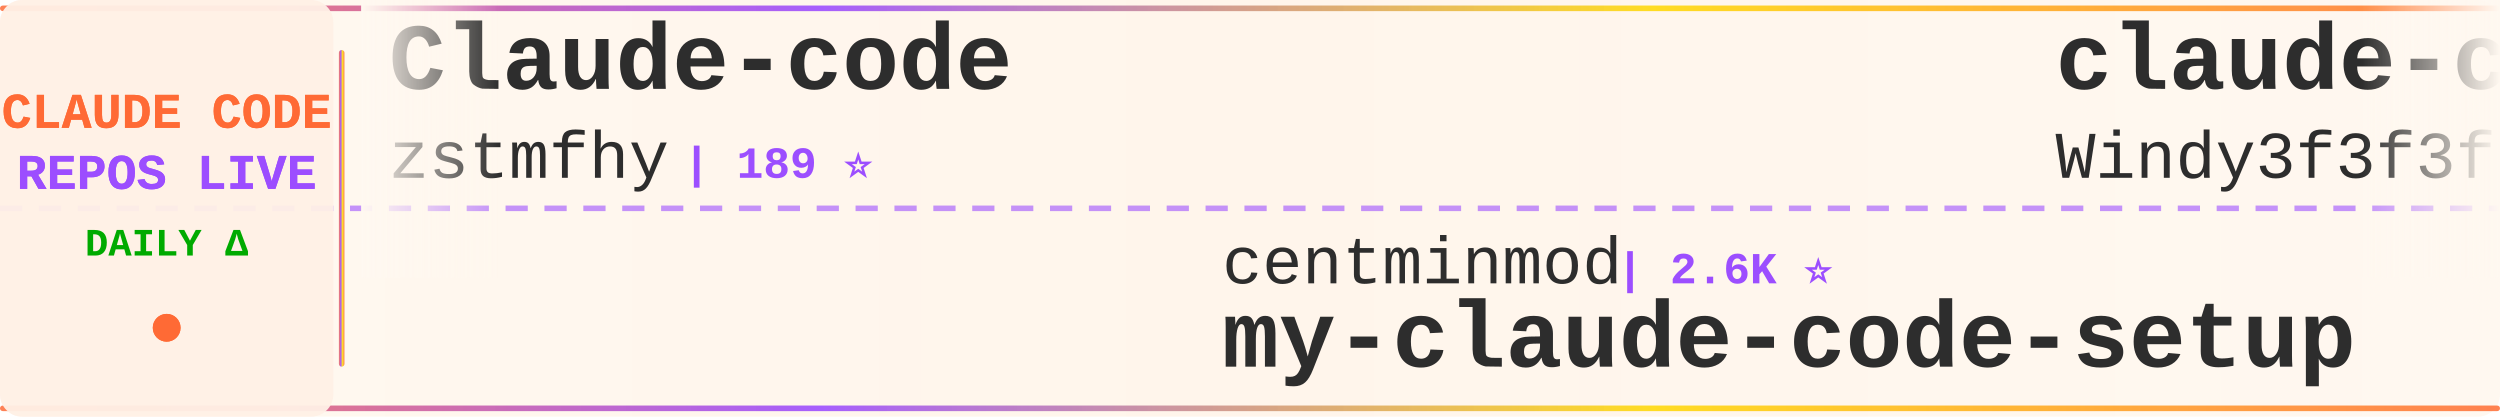
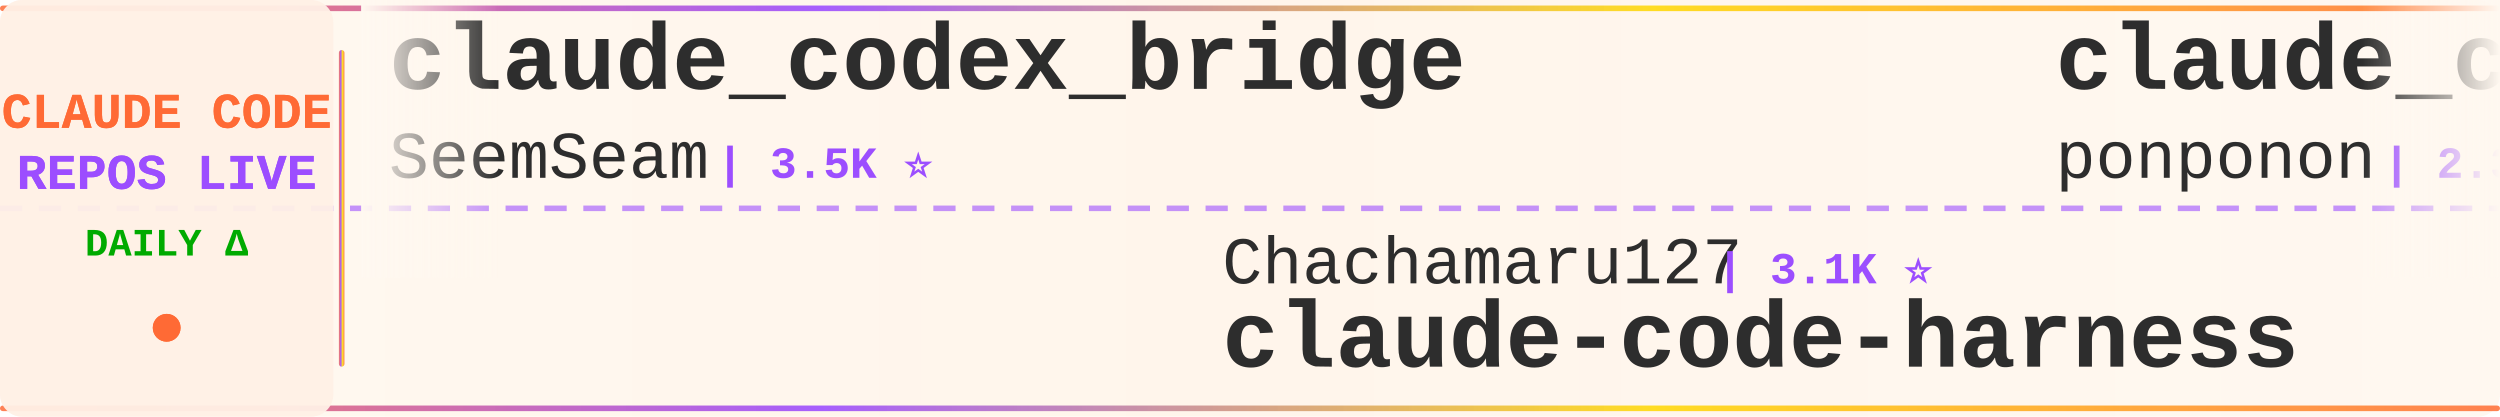
<svg xmlns="http://www.w3.org/2000/svg" width="900" height="150">
  <defs>
    <linearGradient id="tickerBg" x1="0%" y1="0%" x2="100%" y2="0%">
      <stop offset="0%" style="stop-color:#fff8f0;stop-opacity:0.98" />
      <stop offset="50%" style="stop-color:#fff5eb;stop-opacity:1" />
      <stop offset="100%" style="stop-color:#fff8f0;stop-opacity:0.98" />
    </linearGradient>
    <linearGradient id="borderGrad" x1="0%" y1="0%" x2="100%" y2="0%">
      <stop offset="0%" style="stop-color:#FF6B35;stop-opacity:0.85">
        <animate attributeName="stop-opacity" values="0.85;1;0.85" dur="2s" repeatCount="indefinite" />
      </stop>
      <stop offset="33%" style="stop-color:#9C4EFF;stop-opacity:0.9">
        <animate attributeName="stop-opacity" values="0.9;1;0.9" dur="2.2s" repeatCount="indefinite" />
      </stop>
      <stop offset="66%" style="stop-color:#FFD700;stop-opacity:0.85">
        <animate attributeName="stop-opacity" values="0.85;1;0.85" dur="1.8s" repeatCount="indefinite" />
      </stop>
      <stop offset="100%" style="stop-color:#FF6B35;stop-opacity:0.85">
        <animate attributeName="stop-opacity" values="0.85;1;0.85" dur="2s" repeatCount="indefinite" />
      </stop>
    </linearGradient>
    <filter id="textGlow">
      <feGaussianBlur stdDeviation="0.15" result="coloredBlur" />
      <feMerge>
        <feMergeNode in="coloredBlur" />
        <feMergeNode in="SourceGraphic" />
      </feMerge>
    </filter>
    <filter id="metricGlow">
      <feGaussianBlur stdDeviation="0.2" result="coloredBlur" />
      <feMerge>
        <feMergeNode in="coloredBlur" />
        <feMergeNode in="SourceGraphic" />
      </feMerge>
    </filter>
    <linearGradient id="leftFade" x1="0%" y1="0%" x2="100%" y2="0%">
      <stop offset="0%" style="stop-color:#fff8f0;stop-opacity:1" />
      <stop offset="100%" style="stop-color:#fff8f0;stop-opacity:0" />
    </linearGradient>
    <linearGradient id="rightFade" x1="0%" y1="0%" x2="100%" y2="0%">
      <stop offset="0%" style="stop-color:#fff8f0;stop-opacity:0" />
      <stop offset="100%" style="stop-color:#fff8f0;stop-opacity:1" />
    </linearGradient>
  </defs>
  <rect width="900" height="150" fill="url(#tickerBg)" rx="8" />
  <rect x="0" y="2" width="900" height="2" fill="url(#borderGrad)" rx="1" />
  <rect x="0" y="146" width="900" height="2" fill="url(#borderGrad)" rx="1" />
  <line x1="0" y1="75" x2="900" y2="75" stroke="#9C4EFF" stroke-width="2" stroke-dasharray="8 6" opacity="0.6" />
  <rect x="0" y="0" width="120" height="150" fill="#fff0e6" opacity="0.95" rx="8" />
  <text x="60" y="46" font-family="'Courier New', monospace" font-size="18" font-weight="bold" fill="#FF6B35" text-anchor="middle" filter="url(#textGlow)">
    CLAUDE CODE
  </text>
  <text x="60" y="68" font-family="'Courier New', monospace" font-size="18" font-weight="bold" fill="#9C4EFF" text-anchor="middle" filter="url(#textGlow)">
    REPOS LIVE
  </text>
  <text x="60" y="92" font-family="'Courier New', monospace" font-size="14" font-weight="bold" fill="#00aa00" text-anchor="middle">
    DAILY Δ
  </text>
  <circle cx="60" cy="118" r="5" fill="#FF6B35" filter="url(#metricGlow)">
    <animate attributeName="r" values="4;6;4" dur="1.5s" repeatCount="indefinite" />
    <animate attributeName="opacity" values="0.6;1;0.6" dur="1.5s" repeatCount="indefinite" />
  </circle>
  <rect x="122" y="18" width="2" height="114" fill="url(#borderGrad)" rx="1" />
  <clipPath id="tickerClip">
    <rect x="130" y="0" width="770" height="150" />
  </clipPath>
  <g clip-path="url(#tickerClip)">
    <g id="tickerItems">
      <animateTransform attributeName="transform" attributeType="XML" type="translate" from="0 0" to="-3000 0" dur="54s" repeatCount="indefinite" />
      <g transform="translate(0, 0)">
-         <text x="140" y="32" font-family="'Courier New', monospace" font-size="34" font-weight="bold" fill="#2d2d2d">Claude-code</text>
-         <text x="140" y="64" font-family="'Courier New', monospace" font-size="24" font-weight="normal" fill="#2d2d2d" opacity="1.0">zstmfhy</text>
-         <text x="246" y="64" font-family="'Courier New', monospace" font-size="16" font-weight="bold" fill="#9C4EFF"> | 189 ⭐</text>
+         <text x="140" y="32" font-family="'Courier New', monospace" font-size="34" font-weight="bold" fill="#2d2d2d">claude_codex_bridge</text>
+         <text x="140" y="64" font-family="'Courier New', monospace" font-size="24" font-weight="normal" fill="#2d2d2d" opacity="1.0">SeemSeam</text>
+         <text x="258" y="64" font-family="'Courier New', monospace" font-size="16" font-weight="bold" fill="#9C4EFF"> | 3.5K ⭐</text>
      </g>
      <g transform="translate(300, 0)">
-         <text x="140" y="102" font-family="'Courier New', monospace" font-size="24" font-weight="normal" fill="#2d2d2d" opacity="1.0">centminmod</text>
-         <text x="282" y="102" font-family="'Courier New', monospace" font-size="16" font-weight="bold" fill="#9C4EFF"> | 2.6K ⭐</text>
-         <text x="140" y="132" font-family="'Courier New', monospace" font-size="34" font-weight="bold" fill="#2d2d2d">my-claude-code-setup</text>
+         <text x="140" y="102" font-family="'Courier New', monospace" font-size="24" font-weight="normal" fill="#2d2d2d" opacity="1.0">Chachamaru127</text>
+         <text x="318" y="102" font-family="'Courier New', monospace" font-size="16" font-weight="bold" fill="#9C4EFF"> | 3.1K ⭐</text>
+         <text x="140" y="132" font-family="'Courier New', monospace" font-size="34" font-weight="bold" fill="#2d2d2d">claude-code-harness</text>
      </g>
      <g transform="translate(600, 0)">
-         <text x="140" y="32" font-family="'Courier New', monospace" font-size="34" font-weight="bold" fill="#2d2d2d">claude-code-from-scratch</text>
-         <text x="140" y="64" font-family="'Courier New', monospace" font-size="24" font-weight="normal" fill="#2d2d2d" opacity="1.0">Windy3f3f3f3f</text>
-         <text x="318" y="64" font-family="'Courier New', monospace" font-size="16" font-weight="bold" fill="#9C4EFF"> | 2.6K ⭐</text>
+         <text x="140" y="32" font-family="'Courier New', monospace" font-size="34" font-weight="bold" fill="#2d2d2d">claude_code_src</text>
+         <text x="140" y="64" font-family="'Courier New', monospace" font-size="24" font-weight="normal" fill="#2d2d2d" opacity="1.0">ponponon</text>
+         <text x="258" y="64" font-family="'Courier New', monospace" font-size="16" font-weight="bold" fill="#9C4EFF"> | 2.3K ⭐</text>
      </g>
      <g transform="translate(900, 0)">
-         <text x="140" y="102" font-family="'Courier New', monospace" font-size="24" font-weight="normal" fill="#2d2d2d" opacity="1.0">ccplugins</text>
-         <text x="270" y="102" font-family="'Courier New', monospace" font-size="16" font-weight="bold" fill="#9C4EFF"> | 932 ⭐</text>
-         <text x="140" y="132" font-family="'Courier New', monospace" font-size="34" font-weight="bold" fill="#2d2d2d">awesome-claude-code-plug...</text>
+         <text x="140" y="102" font-family="'Courier New', monospace" font-size="24" font-weight="normal" fill="#2d2d2d" opacity="1.0">andrew-kramer-inno</text>
+         <text x="378" y="102" font-family="'Courier New', monospace" font-size="16" font-weight="bold" fill="#9C4EFF"> | 596 ⭐</text>
+         <text x="140" y="132" font-family="'Courier New', monospace" font-size="34" font-weight="bold" fill="#2d2d2d">claude-code-source-build</text>
      </g>
      <g transform="translate(1200, 0)">
-         <text x="140" y="32" font-family="'Courier New', monospace" font-size="34" font-weight="bold" fill="#2d2d2d">claude-code-source-build</text>
-         <text x="140" y="64" font-family="'Courier New', monospace" font-size="24" font-weight="normal" fill="#2d2d2d" opacity="1.0">andrew-kramer-inno</text>
-         <text x="378" y="64" font-family="'Courier New', monospace" font-size="16" font-weight="bold" fill="#9C4EFF"> | 596 ⭐</text>
+         <text x="140" y="32" font-family="'Courier New', monospace" font-size="34" font-weight="bold" fill="#2d2d2d">claude-code-rev</text>
+         <text x="140" y="64" font-family="'Courier New', monospace" font-size="24" font-weight="normal" fill="#2d2d2d" opacity="1.0">oboard</text>
+         <text x="234" y="64" font-family="'Courier New', monospace" font-size="16" font-weight="bold" fill="#9C4EFF"> | 3.3K ⭐</text>
      </g>
      <g transform="translate(1500, 0)">
-         <text x="140" y="102" font-family="'Courier New', monospace" font-size="24" font-weight="normal" fill="#2d2d2d" opacity="1.0">Maciek-roboblog</text>
-         <text x="342" y="102" font-family="'Courier New', monospace" font-size="16" font-weight="bold" fill="#9C4EFF"> | 8.7K ⭐</text>
-         <text x="140" y="132" font-family="'Courier New', monospace" font-size="34" font-weight="bold" fill="#2d2d2d">Claude-Code-Usage-Monito...</text>
+         <text x="140" y="102" font-family="'Courier New', monospace" font-size="24" font-weight="normal" fill="#2d2d2d" opacity="1.0">anthropics</text>
+         <text x="282" y="102" font-family="'Courier New', monospace" font-size="16" font-weight="bold" fill="#9C4EFF"> | 8.8K ⭐ +1</text>
+         <text x="140" y="132" font-family="'Courier New', monospace" font-size="34" font-weight="bold" fill="#2d2d2d">claude-code-action</text>
      </g>
      <g transform="translate(1800, 0)">
-         <text x="140" y="32" font-family="'Courier New', monospace" font-size="34" font-weight="bold" fill="#2d2d2d">claude-code-engineering</text>
-         <text x="140" y="64" font-family="'Courier New', monospace" font-size="24" font-weight="normal" fill="#2d2d2d" opacity="1.0">huangjia2019</text>
-         <text x="306" y="64" font-family="'Courier New', monospace" font-size="16" font-weight="bold" fill="#9C4EFF"> | 1.1K ⭐</text>
+         <text x="140" y="32" font-family="'Courier New', monospace" font-size="34" font-weight="bold" fill="#2d2d2d">learn-claude-code</text>
+         <text x="140" y="64" font-family="'Courier New', monospace" font-size="24" font-weight="normal" fill="#2d2d2d" opacity="1.0">shareAI-lab</text>
+         <text x="294" y="64" font-family="'Courier New', monospace" font-size="16" font-weight="bold" fill="#9C4EFF"> | 76.2K ⭐ +7</text>
      </g>
      <g transform="translate(2100, 0)">
-         <text x="140" y="102" font-family="'Courier New', monospace" font-size="24" font-weight="normal" fill="#2d2d2d" opacity="1.0">zebbern</text>
-         <text x="246" y="102" font-family="'Courier New', monospace" font-size="16" font-weight="bold" fill="#9C4EFF"> | 4.6K ⭐</text>
-         <text x="140" y="132" font-family="'Courier New', monospace" font-size="34" font-weight="bold" fill="#2d2d2d">claude-code-guide</text>
+         <text x="140" y="102" font-family="'Courier New', monospace" font-size="24" font-weight="normal" fill="#2d2d2d" opacity="1.0">feiskyer</text>
+         <text x="258" y="102" font-family="'Courier New', monospace" font-size="16" font-weight="bold" fill="#9C4EFF"> | 1.6K ⭐</text>
+         <text x="140" y="132" font-family="'Courier New', monospace" font-size="34" font-weight="bold" fill="#2d2d2d">claude-code-settings</text>
      </g>
      <g transform="translate(2400, 0)">
-         <text x="140" y="32" font-family="'Courier New', monospace" font-size="34" font-weight="bold" fill="#2d2d2d">edmunds-claude-code</text>
-         <text x="140" y="64" font-family="'Courier New', monospace" font-size="24" font-weight="normal" fill="#2d2d2d" opacity="1.0">edmund-io</text>
-         <text x="270" y="64" font-family="'Courier New', monospace" font-size="16" font-weight="bold" fill="#9C4EFF"> | 1.5K ⭐</text>
+         <text x="140" y="32" font-family="'Courier New', monospace" font-size="34" font-weight="bold" fill="#2d2d2d">claude-code-from-source</text>
+         <text x="140" y="64" font-family="'Courier New', monospace" font-size="24" font-weight="normal" fill="#2d2d2d" opacity="1.0">alejandrobalderas</text>
+         <text x="366" y="64" font-family="'Courier New', monospace" font-size="16" font-weight="bold" fill="#9C4EFF"> | 2.8K ⭐</text>
      </g>
      <g transform="translate(2700, 0)">
-         <text x="140" y="102" font-family="'Courier New', monospace" font-size="24" font-weight="normal" fill="#2d2d2d" opacity="1.0">jqueryscript</text>
-         <text x="306" y="102" font-family="'Courier New', monospace" font-size="16" font-weight="bold" fill="#9C4EFF"> | 509 ⭐</text>
-         <text x="140" y="132" font-family="'Courier New', monospace" font-size="34" font-weight="bold" fill="#2d2d2d">awesome-claude-code</text>
+         <text x="140" y="102" font-family="'Courier New', monospace" font-size="24" font-weight="normal" fill="#2d2d2d" opacity="1.0">ghuntley</text>
+         <text x="258" y="102" font-family="'Courier New', monospace" font-size="16" font-weight="bold" fill="#9C4EFF"> | 991 ⭐</text>
+         <text x="140" y="132" font-family="'Courier New', monospace" font-size="34" font-weight="bold" fill="#2d2d2d">claude-code-source-code-...</text>
      </g>
      <g transform="translate(3000, 0)">
-         <text x="140" y="32" font-family="'Courier New', monospace" font-size="34" font-weight="bold" fill="#2d2d2d">Claude-code</text>
-         <text x="140" y="64" font-family="'Courier New', monospace" font-size="24" font-weight="normal" fill="#2d2d2d" opacity="1.0">zstmfhy</text>
-         <text x="246" y="64" font-family="'Courier New', monospace" font-size="16" font-weight="bold" fill="#9C4EFF"> | 189 ⭐</text>
+         <text x="140" y="32" font-family="'Courier New', monospace" font-size="34" font-weight="bold" fill="#2d2d2d">claude_codex_bridge</text>
+         <text x="140" y="64" font-family="'Courier New', monospace" font-size="24" font-weight="normal" fill="#2d2d2d" opacity="1.0">SeemSeam</text>
+         <text x="258" y="64" font-family="'Courier New', monospace" font-size="16" font-weight="bold" fill="#9C4EFF"> | 3.5K ⭐</text>
      </g>
      <g transform="translate(3300, 0)">
-         <text x="140" y="102" font-family="'Courier New', monospace" font-size="24" font-weight="normal" fill="#2d2d2d" opacity="1.0">centminmod</text>
-         <text x="282" y="102" font-family="'Courier New', monospace" font-size="16" font-weight="bold" fill="#9C4EFF"> | 2.6K ⭐</text>
-         <text x="140" y="132" font-family="'Courier New', monospace" font-size="34" font-weight="bold" fill="#2d2d2d">my-claude-code-setup</text>
+         <text x="140" y="102" font-family="'Courier New', monospace" font-size="24" font-weight="normal" fill="#2d2d2d" opacity="1.0">Chachamaru127</text>
+         <text x="318" y="102" font-family="'Courier New', monospace" font-size="16" font-weight="bold" fill="#9C4EFF"> | 3.1K ⭐</text>
+         <text x="140" y="132" font-family="'Courier New', monospace" font-size="34" font-weight="bold" fill="#2d2d2d">claude-code-harness</text>
      </g>
      <g transform="translate(3600, 0)">
-         <text x="140" y="32" font-family="'Courier New', monospace" font-size="34" font-weight="bold" fill="#2d2d2d">claude-code-from-scratch</text>
-         <text x="140" y="64" font-family="'Courier New', monospace" font-size="24" font-weight="normal" fill="#2d2d2d" opacity="1.0">Windy3f3f3f3f</text>
-         <text x="318" y="64" font-family="'Courier New', monospace" font-size="16" font-weight="bold" fill="#9C4EFF"> | 2.6K ⭐</text>
+         <text x="140" y="32" font-family="'Courier New', monospace" font-size="34" font-weight="bold" fill="#2d2d2d">claude_code_src</text>
+         <text x="140" y="64" font-family="'Courier New', monospace" font-size="24" font-weight="normal" fill="#2d2d2d" opacity="1.0">ponponon</text>
+         <text x="258" y="64" font-family="'Courier New', monospace" font-size="16" font-weight="bold" fill="#9C4EFF"> | 2.3K ⭐</text>
      </g>
      <g transform="translate(3900, 0)">
-         <text x="140" y="102" font-family="'Courier New', monospace" font-size="24" font-weight="normal" fill="#2d2d2d" opacity="1.0">ccplugins</text>
-         <text x="270" y="102" font-family="'Courier New', monospace" font-size="16" font-weight="bold" fill="#9C4EFF"> | 932 ⭐</text>
-         <text x="140" y="132" font-family="'Courier New', monospace" font-size="34" font-weight="bold" fill="#2d2d2d">awesome-claude-code-plug...</text>
+         <text x="140" y="102" font-family="'Courier New', monospace" font-size="24" font-weight="normal" fill="#2d2d2d" opacity="1.0">andrew-kramer-inno</text>
+         <text x="378" y="102" font-family="'Courier New', monospace" font-size="16" font-weight="bold" fill="#9C4EFF"> | 596 ⭐</text>
+         <text x="140" y="132" font-family="'Courier New', monospace" font-size="34" font-weight="bold" fill="#2d2d2d">claude-code-source-build</text>
      </g>
    </g>
  </g>
  <rect x="130" y="0" width="50" height="100" fill="url(#leftFade)" />
  <rect x="850" y="0" width="50" height="100" fill="url(#rightFade)" />
</svg>
